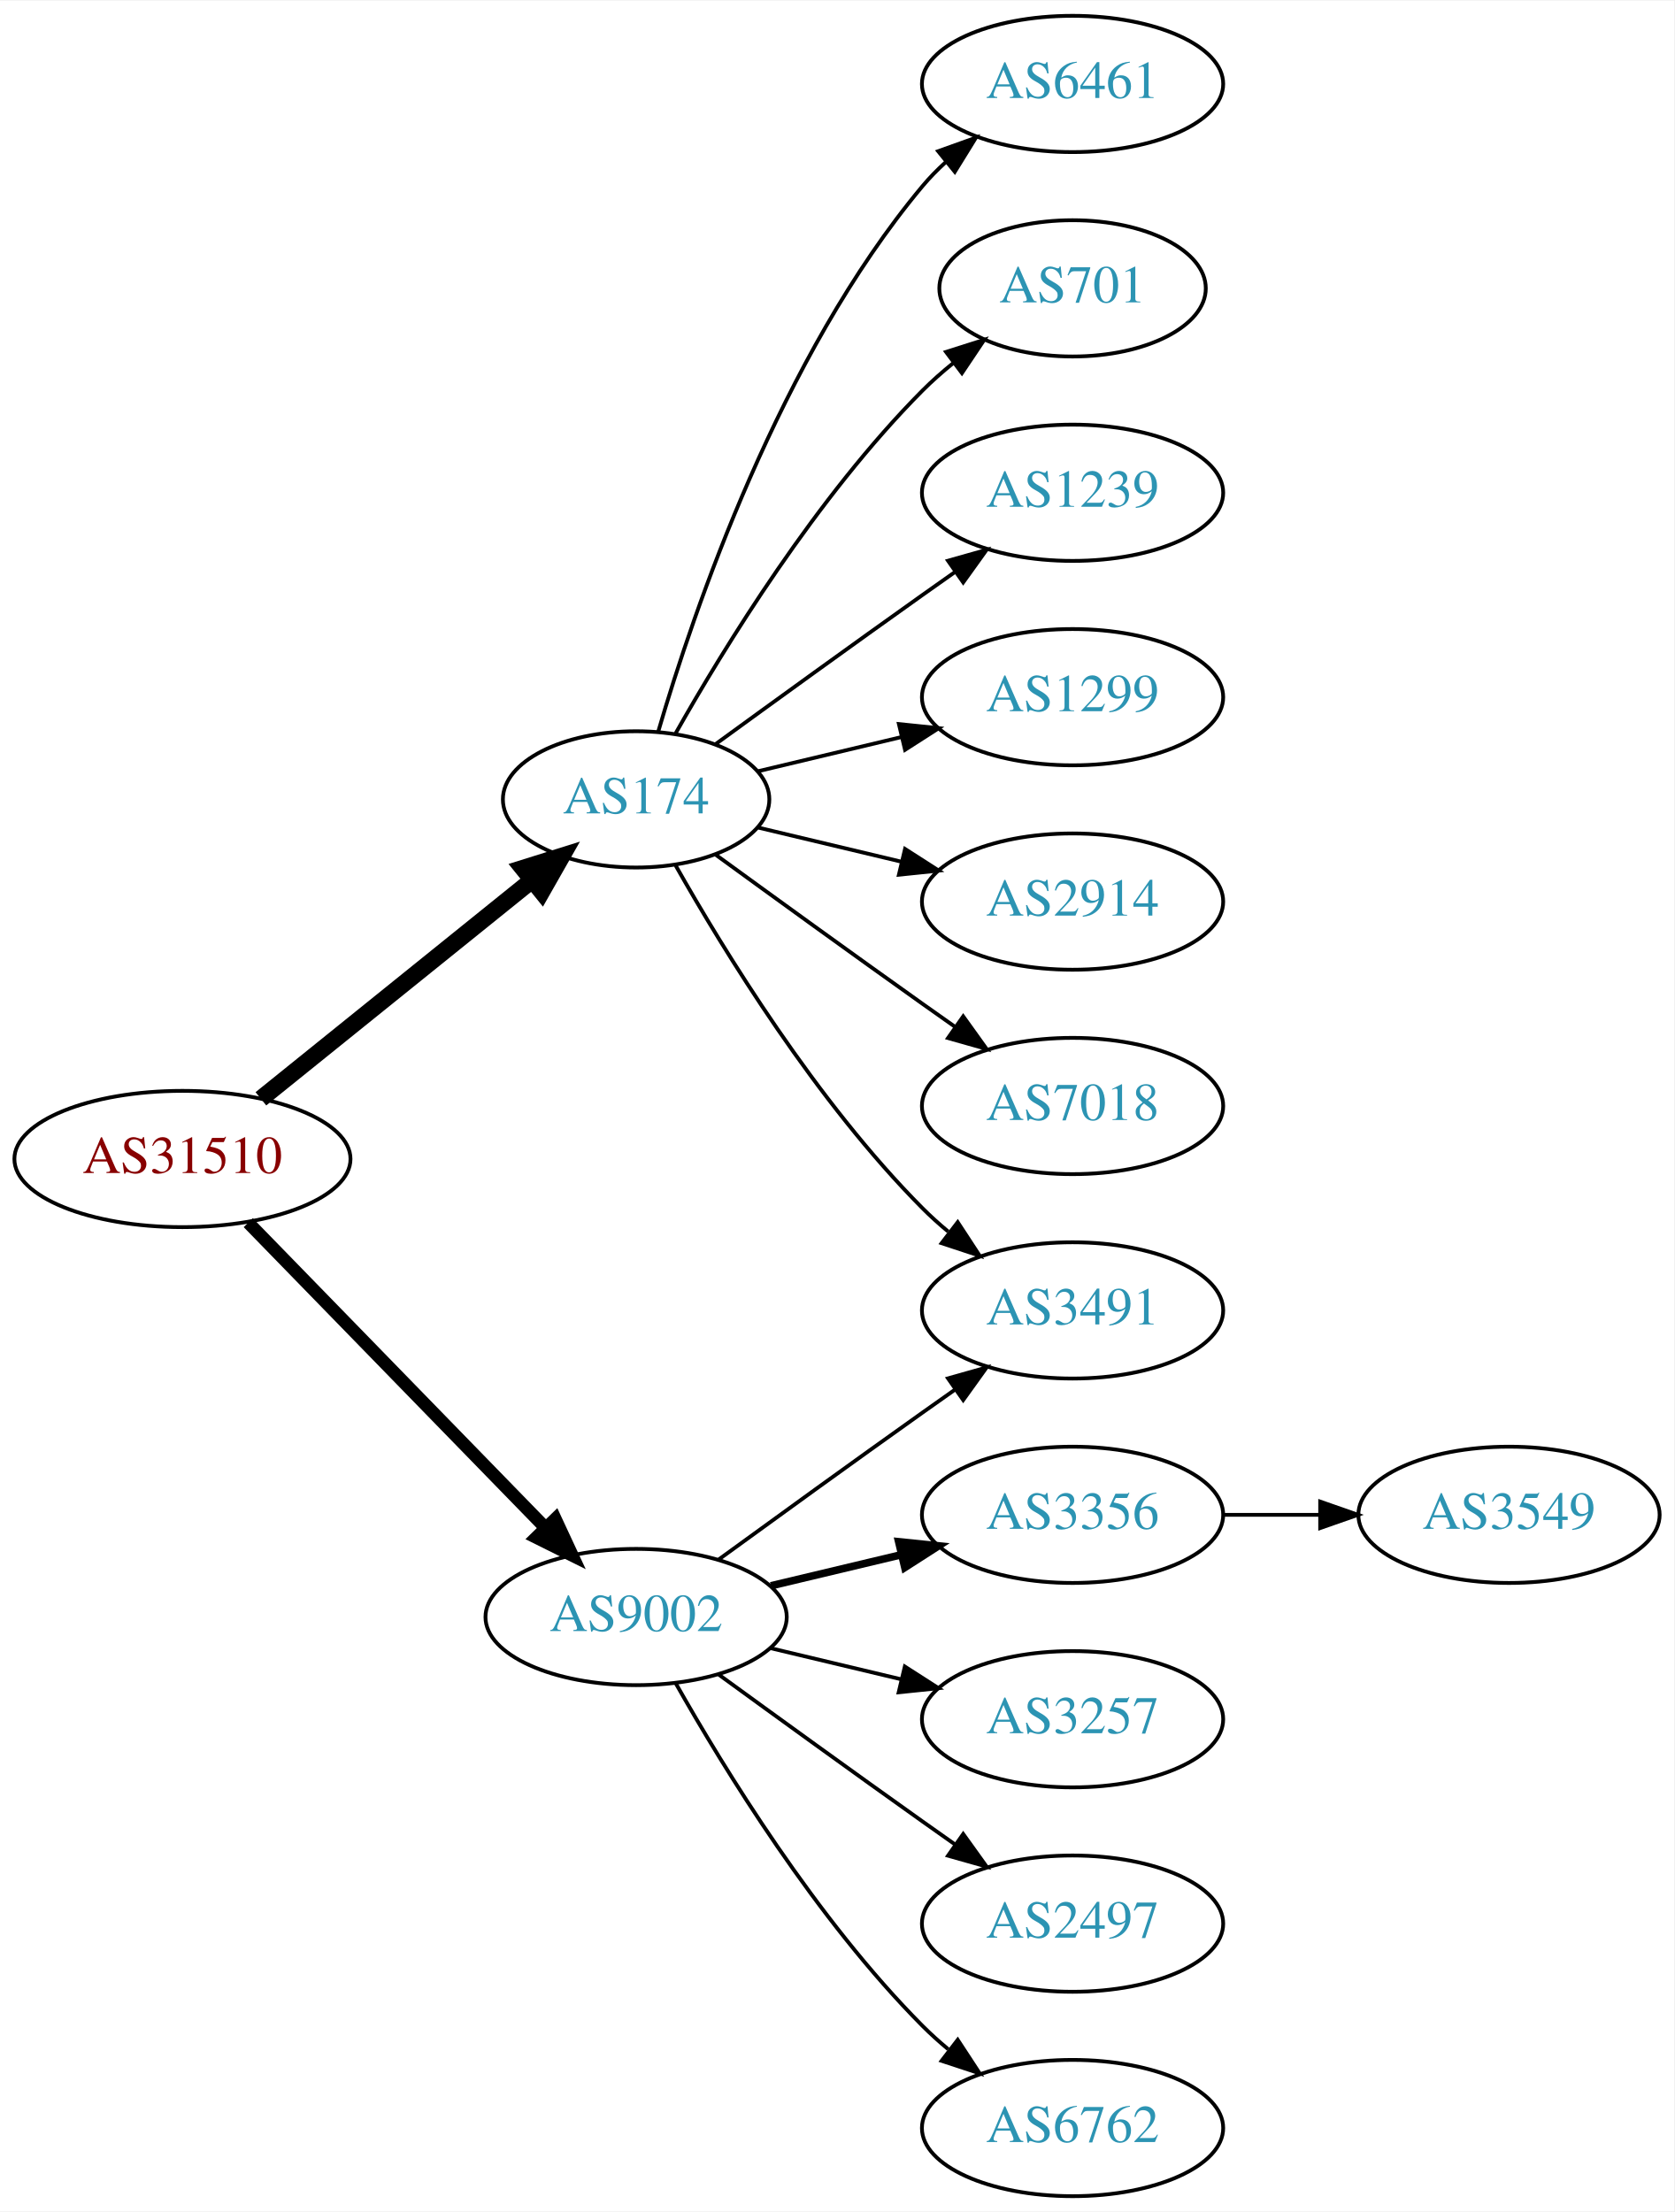
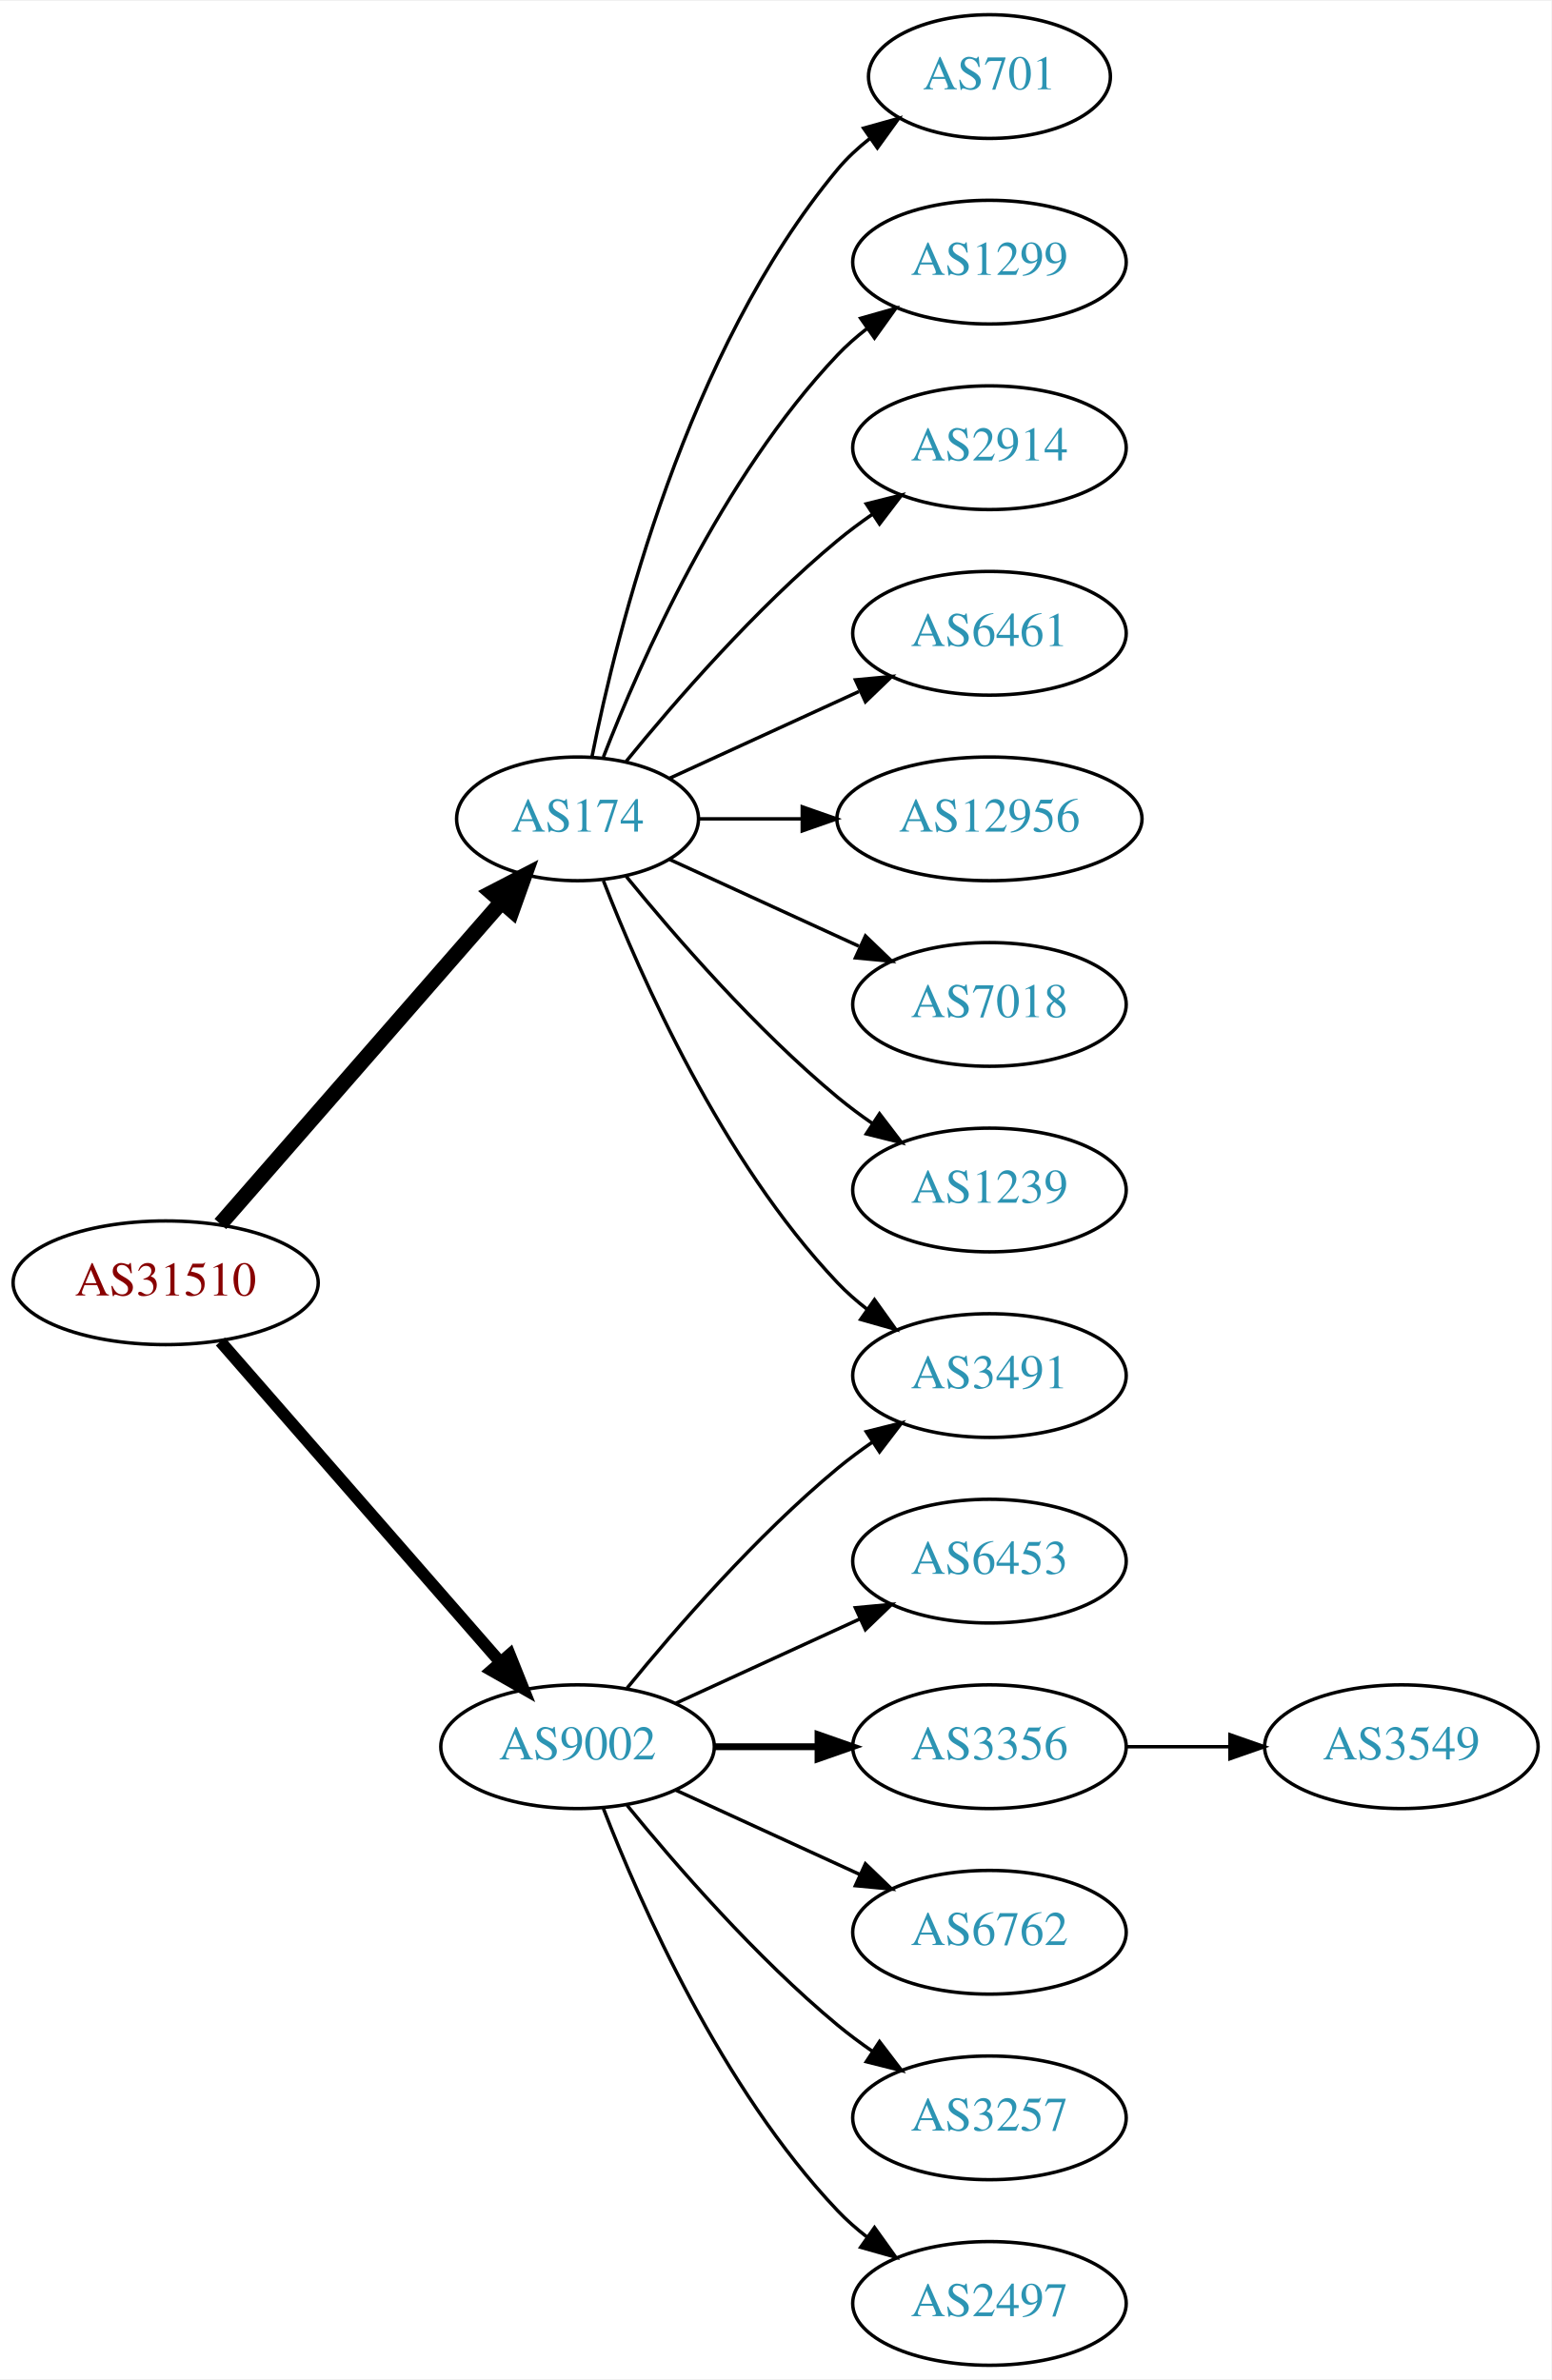
- <svg xmlns="http://www.w3.org/2000/svg" xmlns:xlink="http://www.w3.org/1999/xlink" width="442pt" height="584pt" viewBox="0.00 0.00 442.27 584.00">
-   <g id="graph0" class="graph" transform="scale(1 1) rotate(0) translate(4 580)">
-     <polygon fill="white" stroke="none" points="-4,4 -4,-580 438.271,-580 438.271,4 -4,4" />
+ <svg xmlns="http://www.w3.org/2000/svg" xmlns:xlink="http://www.w3.org/1999/xlink" width="451pt" height="692pt" viewBox="0.00 0.00 451.37 692.00">
+   <g id="graph0" class="graph" transform="scale(1 1) rotate(0) translate(4 688)">
+     <polygon fill="white" stroke="none" points="-4,4 -4,-688 447.37,-688 447.37,4 -4,4" />
    <g id="node1" class="node">
      <g id="a_node1">
        <a xlink:href="/asn/31510" xlink:title="AS31510 ~ Innsbrucker Kommunalbetriebe AG [AT]">
-           <ellipse fill="#ffffff" stroke="black" cx="44.196" cy="-274" rx="44.393" ry="18" />
-           <text text-anchor="middle" x="44.196" y="-270.3" font-family="Times,serif" font-size="14.00" fill="#880000">AS31510</text>
+           <ellipse fill="#ffffff" stroke="black" cx="44.196" cy="-315" rx="44.393" ry="18" />
+           <text text-anchor="middle" x="44.196" y="-311.3" font-family="Times,serif" font-size="14.00" fill="#880000">AS31510</text>
        </a>
      </g>
    </g>
    <g id="node2" class="node">
      <g id="a_node2">
        <a xlink:href="/asn/174" xlink:title="AS174 ~ Cogent Communications [US]">
-           <ellipse fill="#ffffff" stroke="black" cx="164.039" cy="-369" rx="35.194" ry="18" />
-           <text text-anchor="middle" x="164.039" y="-365.3" font-family="Times,serif" font-size="14.00" fill="#2c94b3">AS174</text>
+           <ellipse fill="#ffffff" stroke="black" cx="164.039" cy="-450" rx="35.194" ry="18" />
+           <text text-anchor="middle" x="164.039" y="-446.3" font-family="Times,serif" font-size="14.00" fill="#2c94b3">AS174</text>
        </a>
      </g>
    </g>
    <g id="edge1" class="edge">
-       <path fill="none" stroke="black" stroke-width="4.5" d="M64.92,-289.901C84.558,-305.732 114.826,-330.133 136.55,-347.646" />
-       <polygon fill="black" stroke="black" stroke-width="4.5" points="134.161,-350.778 144.418,-353.989 139.104,-344.647 134.161,-350.778" />
+       <path fill="none" stroke="black" stroke-width="4.5" d="M60.121,-332.098C80.776,-355.76 118.189,-398.62 141.765,-425.629" />
+       <polygon fill="black" stroke="black" stroke-width="4.5" points="139.061,-428.519 148.604,-433.463 144.994,-423.34 139.061,-428.519" />
    </g>
    <g id="node3" class="node">
      <g id="a_node3">
        <a xlink:href="/asn/9002" xlink:title="AS9002 ~ RETN Limited [EU]">
-           <ellipse fill="#ffffff" stroke="black" cx="164.039" cy="-153" rx="39.794" ry="18" />
-           <text text-anchor="middle" x="164.039" y="-149.3" font-family="Times,serif" font-size="14.00" fill="#2c94b3">AS9002</text>
+           <ellipse fill="#ffffff" stroke="black" cx="164.039" cy="-180" rx="39.794" ry="18" />
+           <text text-anchor="middle" x="164.039" y="-176.3" font-family="Times,serif" font-size="14.00" fill="#2c94b3">AS9002</text>
        </a>
      </g>
    </g>
    <g id="edge2" class="edge">
-       <path fill="none" stroke="black" stroke-width="3.375" d="M61.582,-257.175C82.011,-236.198 117.049,-200.222 140.129,-176.523" />
-       <polygon fill="black" stroke="black" stroke-width="3.375" points="142.699,-178.901 147.169,-169.295 137.684,-174.017 142.699,-178.901" />
+       <path fill="none" stroke="black" stroke-width="3.5" d="M60.121,-297.902C80.663,-274.369 117.782,-231.845 141.379,-204.813" />
+       <polygon fill="black" stroke="black" stroke-width="3.5" points="144.296,-206.794 148.235,-196.959 139.022,-202.191 144.296,-206.794" />
    </g>
    <g id="node4" class="node">
      <g id="a_node4">
-         <a xlink:href="/asn/6461" xlink:title="AS6461 ~ Zayo Bandwidth [US]">
-           <ellipse fill="#ffffff" stroke="black" cx="279.332" cy="-558" rx="39.794" ry="18" />
-           <text text-anchor="middle" x="279.332" y="-554.3" font-family="Times,serif" font-size="14.00" fill="#2c94b3">AS6461</text>
+         <a xlink:href="/asn/701" xlink:title="AS701 ~ UUNET [US]">
+           <ellipse fill="#ffffff" stroke="black" cx="283.881" cy="-666" rx="35.194" ry="18" />
+           <text text-anchor="middle" x="283.881" y="-662.3" font-family="Times,serif" font-size="14.00" fill="#2c94b3">AS701</text>
        </a>
      </g>
    </g>
    <g id="edge3" class="edge">
-       <path fill="none" stroke="black" d="M169.913,-387.002C179.227,-418.844 202.043,-485.981 239.685,-531 241.555,-533.237 243.654,-535.374 245.88,-537.396" />
-       <polygon fill="black" stroke="black" points="243.823,-540.234 253.799,-543.804 248.227,-534.793 243.823,-540.234" />
+       <path fill="none" stroke="black" d="M168.237,-468.073C175.401,-504.141 195.675,-586.125 239.685,-639 242.422,-642.288 245.667,-645.298 249.13,-648.017" />
+       <polygon fill="black" stroke="black" points="247.265,-650.983 257.471,-653.827 251.267,-645.239 247.265,-650.983" />
    </g>
    <g id="node5" class="node">
      <g id="a_node5">
-         <a xlink:href="/asn/3491" xlink:title="AS3491 ~ PCCW Global, Inc. [US]">
-           <ellipse fill="#ffffff" stroke="black" cx="279.332" cy="-234" rx="39.794" ry="18" />
-           <text text-anchor="middle" x="279.332" y="-230.3" font-family="Times,serif" font-size="14.00" fill="#2c94b3">AS3491</text>
+         <a xlink:href="/asn/1299" xlink:title="AS1299 ~ Telia Carrier [EU]">
+           <ellipse fill="#ffffff" stroke="black" cx="283.881" cy="-612" rx="39.794" ry="18" />
+           <text text-anchor="middle" x="283.881" y="-608.3" font-family="Times,serif" font-size="14.00" fill="#2c94b3">AS1299</text>
        </a>
      </g>
    </g>
    <g id="edge4" class="edge">
-       <path fill="none" stroke="black" d="M174.498,-351.51C187.28,-328.904 211.712,-289.114 239.685,-261 241.796,-258.879 244.092,-256.812 246.477,-254.829" />
-       <polygon fill="black" stroke="black" points="248.993,-257.31 254.793,-248.444 244.73,-251.758 248.993,-257.31" />
+       <path fill="none" stroke="black" d="M171.562,-467.994C182.312,-495.728 205.969,-549.429 239.685,-585 242.271,-587.728 245.188,-590.294 248.257,-592.677" />
+       <polygon fill="black" stroke="black" points="246.411,-595.658 256.605,-598.543 250.435,-589.93 246.411,-595.658" />
    </g>
    <g id="node6" class="node">
      <g id="a_node6">
-         <a xlink:href="/asn/701" xlink:title="AS701 ~ UUNET [US]">
-           <ellipse fill="#ffffff" stroke="black" cx="279.332" cy="-504" rx="35.194" ry="18" />
-           <text text-anchor="middle" x="279.332" y="-500.3" font-family="Times,serif" font-size="14.00" fill="#2c94b3">AS701</text>
+         <a xlink:href="/asn/2914" xlink:title="AS2914 ~ NTT America, Inc. [US]">
+           <ellipse fill="#ffffff" stroke="black" cx="283.881" cy="-558" rx="39.794" ry="18" />
+           <text text-anchor="middle" x="283.881" y="-554.3" font-family="Times,serif" font-size="14.00" fill="#2c94b3">AS2914</text>
        </a>
      </g>
    </g>
    <g id="edge5" class="edge">
-       <path fill="none" stroke="black" d="M174.498,-386.49C187.28,-409.096 211.712,-448.886 239.685,-477 242.185,-479.513 244.946,-481.949 247.807,-484.261" />
-       <polygon fill="black" stroke="black" points="245.905,-487.21 256.004,-490.413 250.108,-481.611 245.905,-487.21" />
+       <path fill="none" stroke="black" d="M178.196,-466.743C192.281,-484.039 215.84,-511.223 239.685,-531 242.901,-533.668 246.402,-536.27 249.972,-538.741" />
+       <polygon fill="black" stroke="black" points="248.05,-541.666 258.329,-544.236 251.896,-535.817 248.05,-541.666" />
    </g>
    <g id="node7" class="node">
      <g id="a_node7">
-         <a xlink:href="/asn/1239" xlink:title="AS1239 ~ Sprint [US]">
-           <ellipse fill="#ffffff" stroke="black" cx="279.332" cy="-450" rx="39.794" ry="18" />
-           <text text-anchor="middle" x="279.332" y="-446.3" font-family="Times,serif" font-size="14.00" fill="#2c94b3">AS1239</text>
+         <a xlink:href="/asn/6461" xlink:title="AS6461 ~ Zayo Bandwidth [US]">
+           <ellipse fill="#ffffff" stroke="black" cx="283.881" cy="-504" rx="39.794" ry="18" />
+           <text text-anchor="middle" x="283.881" y="-500.3" font-family="Times,serif" font-size="14.00" fill="#2c94b3">AS6461</text>
        </a>
      </g>
    </g>
    <g id="edge6" class="edge">
-       <path fill="none" stroke="black" d="M184.935,-383.529C199.936,-394.45 221.043,-409.747 239.685,-423 242.506,-425.005 245.449,-427.085 248.397,-429.159" />
-       <polygon fill="black" stroke="black" points="246.424,-432.05 256.621,-434.926 250.443,-426.319 246.424,-432.05" />
+       <path fill="none" stroke="black" d="M190.9,-461.851C207.02,-469.238 228.023,-478.862 245.888,-487.048" />
+       <polygon fill="black" stroke="black" points="244.89,-490.441 255.439,-491.425 247.806,-484.077 244.89,-490.441" />
    </g>
    <g id="node8" class="node">
      <g id="a_node8">
-         <a xlink:href="/asn/1299" xlink:title="AS1299 ~ Telia Carrier [EU]">
-           <ellipse fill="#ffffff" stroke="black" cx="279.332" cy="-396" rx="39.794" ry="18" />
-           <text text-anchor="middle" x="279.332" y="-392.3" font-family="Times,serif" font-size="14.00" fill="#2c94b3">AS1299</text>
+         <a xlink:href="/asn/12956" xlink:title="AS12956 ~ TELXIUS [ES]">
+           <ellipse fill="#ffffff" stroke="black" cx="283.881" cy="-450" rx="44.393" ry="18" />
+           <text text-anchor="middle" x="283.881" y="-446.3" font-family="Times,serif" font-size="14.00" fill="#2c94b3">AS12956</text>
        </a>
      </g>
    </g>
    <g id="edge7" class="edge">
-       <path fill="none" stroke="black" d="M196.296,-376.449C207.976,-379.233 221.472,-382.449 234.101,-385.459" />
-       <polygon fill="black" stroke="black" points="233.454,-388.903 243.993,-387.816 235.077,-382.093 233.454,-388.903" />
+       <path fill="none" stroke="black" d="M199.44,-450C208.815,-450 219.198,-450 229.365,-450" />
+       <polygon fill="black" stroke="black" points="229.414,-453.5 239.414,-450 229.414,-446.5 229.414,-453.5" />
    </g>
    <g id="node9" class="node">
      <g id="a_node9">
-         <a xlink:href="/asn/2914" xlink:title="AS2914 ~ NTT America, Inc. [US]">
-           <ellipse fill="#ffffff" stroke="black" cx="279.332" cy="-342" rx="39.794" ry="18" />
-           <text text-anchor="middle" x="279.332" y="-338.3" font-family="Times,serif" font-size="14.00" fill="#2c94b3">AS2914</text>
+         <a xlink:href="/asn/7018" xlink:title="AS7018 ~ AT&amp;T Services, Inc. [US]">
+           <ellipse fill="#ffffff" stroke="black" cx="283.881" cy="-396" rx="39.794" ry="18" />
+           <text text-anchor="middle" x="283.881" y="-392.3" font-family="Times,serif" font-size="14.00" fill="#2c94b3">AS7018</text>
        </a>
      </g>
    </g>
    <g id="edge8" class="edge">
-       <path fill="none" stroke="black" d="M196.296,-361.551C207.976,-358.767 221.472,-355.551 234.101,-352.541" />
-       <polygon fill="black" stroke="black" points="235.077,-355.907 243.993,-350.184 233.454,-349.097 235.077,-355.907" />
+       <path fill="none" stroke="black" d="M190.9,-438.149C207.02,-430.762 228.023,-421.138 245.888,-412.952" />
+       <polygon fill="black" stroke="black" points="247.806,-415.923 255.439,-408.575 244.89,-409.559 247.806,-415.923" />
    </g>
    <g id="node10" class="node">
      <g id="a_node10">
-         <a xlink:href="/asn/7018" xlink:title="AS7018 ~ AT&amp;T Services, Inc. [US]">
-           <ellipse fill="#ffffff" stroke="black" cx="279.332" cy="-288" rx="39.794" ry="18" />
-           <text text-anchor="middle" x="279.332" y="-284.3" font-family="Times,serif" font-size="14.00" fill="#2c94b3">AS7018</text>
+         <a xlink:href="/asn/1239" xlink:title="AS1239 ~ Sprint [US]">
+           <ellipse fill="#ffffff" stroke="black" cx="283.881" cy="-342" rx="39.794" ry="18" />
+           <text text-anchor="middle" x="283.881" y="-338.3" font-family="Times,serif" font-size="14.00" fill="#2c94b3">AS1239</text>
        </a>
      </g>
    </g>
    <g id="edge9" class="edge">
-       <path fill="none" stroke="black" d="M184.935,-354.471C199.936,-343.55 221.043,-328.253 239.685,-315 242.506,-312.995 245.449,-310.915 248.397,-308.841" />
-       <polygon fill="black" stroke="black" points="250.443,-311.681 256.621,-303.074 246.424,-305.95 250.443,-311.681" />
-     </g>
-     <g id="edge12" class="edge">
-       <path fill="none" stroke="black" d="M185.887,-168.222C200.821,-179.091 221.435,-194.025 239.685,-207 242.506,-209.005 245.449,-211.085 248.397,-213.159" />
-       <polygon fill="black" stroke="black" points="246.424,-216.05 256.621,-218.926 250.443,-210.319 246.424,-216.05" />
+       <path fill="none" stroke="black" d="M178.196,-433.257C192.281,-415.961 215.84,-388.777 239.685,-369 242.901,-366.332 246.402,-363.73 249.972,-361.259" />
+       <polygon fill="black" stroke="black" points="251.896,-364.183 258.329,-355.764 248.05,-358.334 251.896,-364.183" />
    </g>
    <g id="node11" class="node">
      <g id="a_node11">
-         <a xlink:href="/asn/3356" xlink:title="AS3356 ~ Level 3 Parent, LLC [US]">
-           <ellipse fill="#ffffff" stroke="black" cx="279.332" cy="-180" rx="39.794" ry="18" />
-           <text text-anchor="middle" x="279.332" y="-176.3" font-family="Times,serif" font-size="14.00" fill="#2c94b3">AS3356</text>
+         <a xlink:href="/asn/3491" xlink:title="AS3491 ~ PCCW Global, Inc. [US]">
+           <ellipse fill="#ffffff" stroke="black" cx="283.881" cy="-288" rx="39.794" ry="18" />
+           <text text-anchor="middle" x="283.881" y="-284.3" font-family="Times,serif" font-size="14.00" fill="#2c94b3">AS3491</text>
        </a>
      </g>
    </g>
    <g id="edge10" class="edge">
-       <path fill="none" stroke="black" stroke-width="2" d="M199.646,-161.248C210.517,-163.838 222.671,-166.735 234.114,-169.462" />
-       <polygon fill="black" stroke="black" stroke-width="2" points="233.397,-172.889 243.936,-171.803 235.02,-166.08 233.397,-172.889" />
+       <path fill="none" stroke="black" d="M171.562,-432.006C182.312,-404.272 205.969,-350.571 239.685,-315 242.271,-312.272 245.188,-309.706 248.257,-307.323" />
+       <polygon fill="black" stroke="black" points="250.435,-310.07 256.605,-301.457 246.411,-304.342 250.435,-310.07" />
+     </g>
+     <g id="edge16" class="edge">
+       <path fill="none" stroke="black" d="M178.458,-197.065C192.572,-214.375 215.987,-241.345 239.685,-261 242.901,-263.668 246.402,-266.27 249.972,-268.741" />
+       <polygon fill="black" stroke="black" points="248.05,-271.666 258.329,-274.236 251.896,-265.817 248.05,-271.666" />
    </g>
    <g id="node12" class="node">
      <g id="a_node12">
-         <a xlink:href="/asn/3257" xlink:title="AS3257 ~ GTT [DE]">
-           <ellipse fill="#ffffff" stroke="black" cx="279.332" cy="-126" rx="39.794" ry="18" />
-           <text text-anchor="middle" x="279.332" y="-122.3" font-family="Times,serif" font-size="14.00" fill="#2c94b3">AS3257</text>
+         <a xlink:href="/asn/6453" xlink:title="AS6453 ~ TATA COMMUNICATIONS (AMERICA) INC [US]">
+           <ellipse fill="#ffffff" stroke="black" cx="283.881" cy="-234" rx="39.794" ry="18" />
+           <text text-anchor="middle" x="283.881" y="-230.3" font-family="Times,serif" font-size="14.00" fill="#2c94b3">AS6453</text>
        </a>
      </g>
    </g>
    <g id="edge11" class="edge">
-       <path fill="none" stroke="black" d="M199.646,-144.752C210.517,-142.162 222.671,-139.265 234.114,-136.538" />
-       <polygon fill="black" stroke="black" points="235.02,-139.92 243.936,-134.197 233.397,-133.111 235.02,-139.92" />
+       <path fill="none" stroke="black" d="M192.667,-192.661C208.624,-199.973 228.895,-209.261 246.178,-217.181" />
+       <polygon fill="black" stroke="black" points="244.876,-220.435 255.425,-221.419 247.793,-214.071 244.876,-220.435" />
    </g>
    <g id="node13" class="node">
      <g id="a_node13">
-         <a xlink:href="/asn/2497" xlink:title="AS2497 ~ Internet Initiative Japan Inc. [JP]">
-           <ellipse fill="#ffffff" stroke="black" cx="279.332" cy="-72" rx="39.794" ry="18" />
-           <text text-anchor="middle" x="279.332" y="-68.3" font-family="Times,serif" font-size="14.00" fill="#2c94b3">AS2497</text>
-         </a>
-       </g>
-     </g>
-     <g id="edge13" class="edge">
-       <path fill="none" stroke="black" d="M185.887,-137.778C200.821,-126.909 221.435,-111.975 239.685,-99 242.506,-96.995 245.449,-94.915 248.397,-92.841" />
-       <polygon fill="black" stroke="black" points="250.443,-95.681 256.621,-87.074 246.424,-89.95 250.443,-95.681" />
+         <a xlink:href="/asn/3356" xlink:title="AS3356 ~ Level 3 Parent, LLC [US]">
+           <ellipse fill="#ffffff" stroke="black" cx="283.881" cy="-180" rx="39.794" ry="18" />
+           <text text-anchor="middle" x="283.881" y="-176.3" font-family="Times,serif" font-size="14.00" fill="#2c94b3">AS3356</text>
+         </a>
+       </g>
+     </g>
+     <g id="edge12" class="edge">
+       <path fill="none" stroke="black" stroke-width="2" d="M203.951,-180C213.505,-180 223.854,-180 233.817,-180" />
+       <polygon fill="black" stroke="black" stroke-width="2" points="234.009,-183.5 244.009,-180 234.009,-176.5 234.009,-183.5" />
    </g>
    <g id="node14" class="node">
      <g id="a_node14">
        <a xlink:href="/asn/6762" xlink:title="AS6762 ~ TELECOM ITALIA SPARKLE S.p.A. [IT]">
-           <ellipse fill="#ffffff" stroke="black" cx="279.332" cy="-18" rx="39.794" ry="18" />
-           <text text-anchor="middle" x="279.332" y="-14.3" font-family="Times,serif" font-size="14.00" fill="#2c94b3">AS6762</text>
-         </a>
-       </g>
-     </g>
-     <g id="edge14" class="edge">
-       <path fill="none" stroke="black" d="M174.498,-135.51C187.28,-112.904 211.712,-73.114 239.685,-45 241.796,-42.879 244.092,-40.812 246.477,-38.829" />
-       <polygon fill="black" stroke="black" points="248.993,-41.31 254.793,-32.444 244.73,-35.758 248.993,-41.31" />
+           <ellipse fill="#ffffff" stroke="black" cx="283.881" cy="-126" rx="39.794" ry="18" />
+           <text text-anchor="middle" x="283.881" y="-122.3" font-family="Times,serif" font-size="14.00" fill="#2c94b3">AS6762</text>
+         </a>
+       </g>
+     </g>
+     <g id="edge13" class="edge">
+       <path fill="none" stroke="black" d="M192.667,-167.339C208.624,-160.027 228.895,-150.739 246.178,-142.819" />
+       <polygon fill="black" stroke="black" points="247.793,-145.929 255.425,-138.581 244.876,-139.565 247.793,-145.929" />
    </g>
    <g id="node15" class="node">
      <g id="a_node15">
+         <a xlink:href="/asn/3257" xlink:title="AS3257 ~ GTT [DE]">
+           <ellipse fill="#ffffff" stroke="black" cx="283.881" cy="-72" rx="39.794" ry="18" />
+           <text text-anchor="middle" x="283.881" y="-68.3" font-family="Times,serif" font-size="14.00" fill="#2c94b3">AS3257</text>
+         </a>
+       </g>
+     </g>
+     <g id="edge14" class="edge">
+       <path fill="none" stroke="black" d="M178.458,-162.935C192.572,-145.625 215.987,-118.655 239.685,-99 242.901,-96.332 246.402,-93.73 249.972,-91.259" />
+       <polygon fill="black" stroke="black" points="251.896,-94.183 258.329,-85.764 248.05,-88.334 251.896,-94.183" />
+     </g>
+     <g id="node16" class="node">
+       <g id="a_node16">
+         <a xlink:href="/asn/2497" xlink:title="AS2497 ~ Internet Initiative Japan Inc. [JP]">
+           <ellipse fill="#ffffff" stroke="black" cx="283.881" cy="-18" rx="39.794" ry="18" />
+           <text text-anchor="middle" x="283.881" y="-14.3" font-family="Times,serif" font-size="14.00" fill="#2c94b3">AS2497</text>
+         </a>
+       </g>
+     </g>
+     <g id="edge15" class="edge">
+       <path fill="none" stroke="black" d="M171.562,-162.006C182.312,-134.272 205.969,-80.571 239.685,-45 242.271,-42.272 245.188,-39.706 248.257,-37.323" />
+       <polygon fill="black" stroke="black" points="250.435,-40.069 256.605,-31.457 246.411,-34.342 250.435,-40.069" />
+     </g>
+     <g id="node17" class="node">
+       <g id="a_node17">
        <a xlink:href="/asn/3549" xlink:title="AS3549 ~ Level 3 Parent, LLC [US]">
-           <ellipse fill="#ffffff" stroke="black" cx="394.625" cy="-180" rx="39.794" ry="18" />
-           <text text-anchor="middle" x="394.625" y="-176.3" font-family="Times,serif" font-size="14.00" fill="#2c94b3">AS3549</text>
-         </a>
-       </g>
-     </g>
-     <g id="edge15" class="edge">
-       <path fill="none" stroke="black" d="M319.004,-180C327.207,-180 335.971,-180 344.503,-180" />
-       <polygon fill="black" stroke="black" points="344.742,-183.5 354.742,-180 344.742,-176.5 344.742,-183.5" />
+           <ellipse fill="#ffffff" stroke="black" cx="403.724" cy="-180" rx="39.794" ry="18" />
+           <text text-anchor="middle" x="403.724" y="-176.3" font-family="Times,serif" font-size="14.00" fill="#2c94b3">AS3549</text>
+         </a>
+       </g>
+     </g>
+     <g id="edge17" class="edge">
+       <path fill="none" stroke="black" d="M323.794,-180C333.347,-180 343.697,-180 353.659,-180" />
+       <polygon fill="black" stroke="black" points="353.852,-183.5 363.852,-180 353.852,-176.5 353.852,-183.5" />
    </g>
  </g>
</svg>
